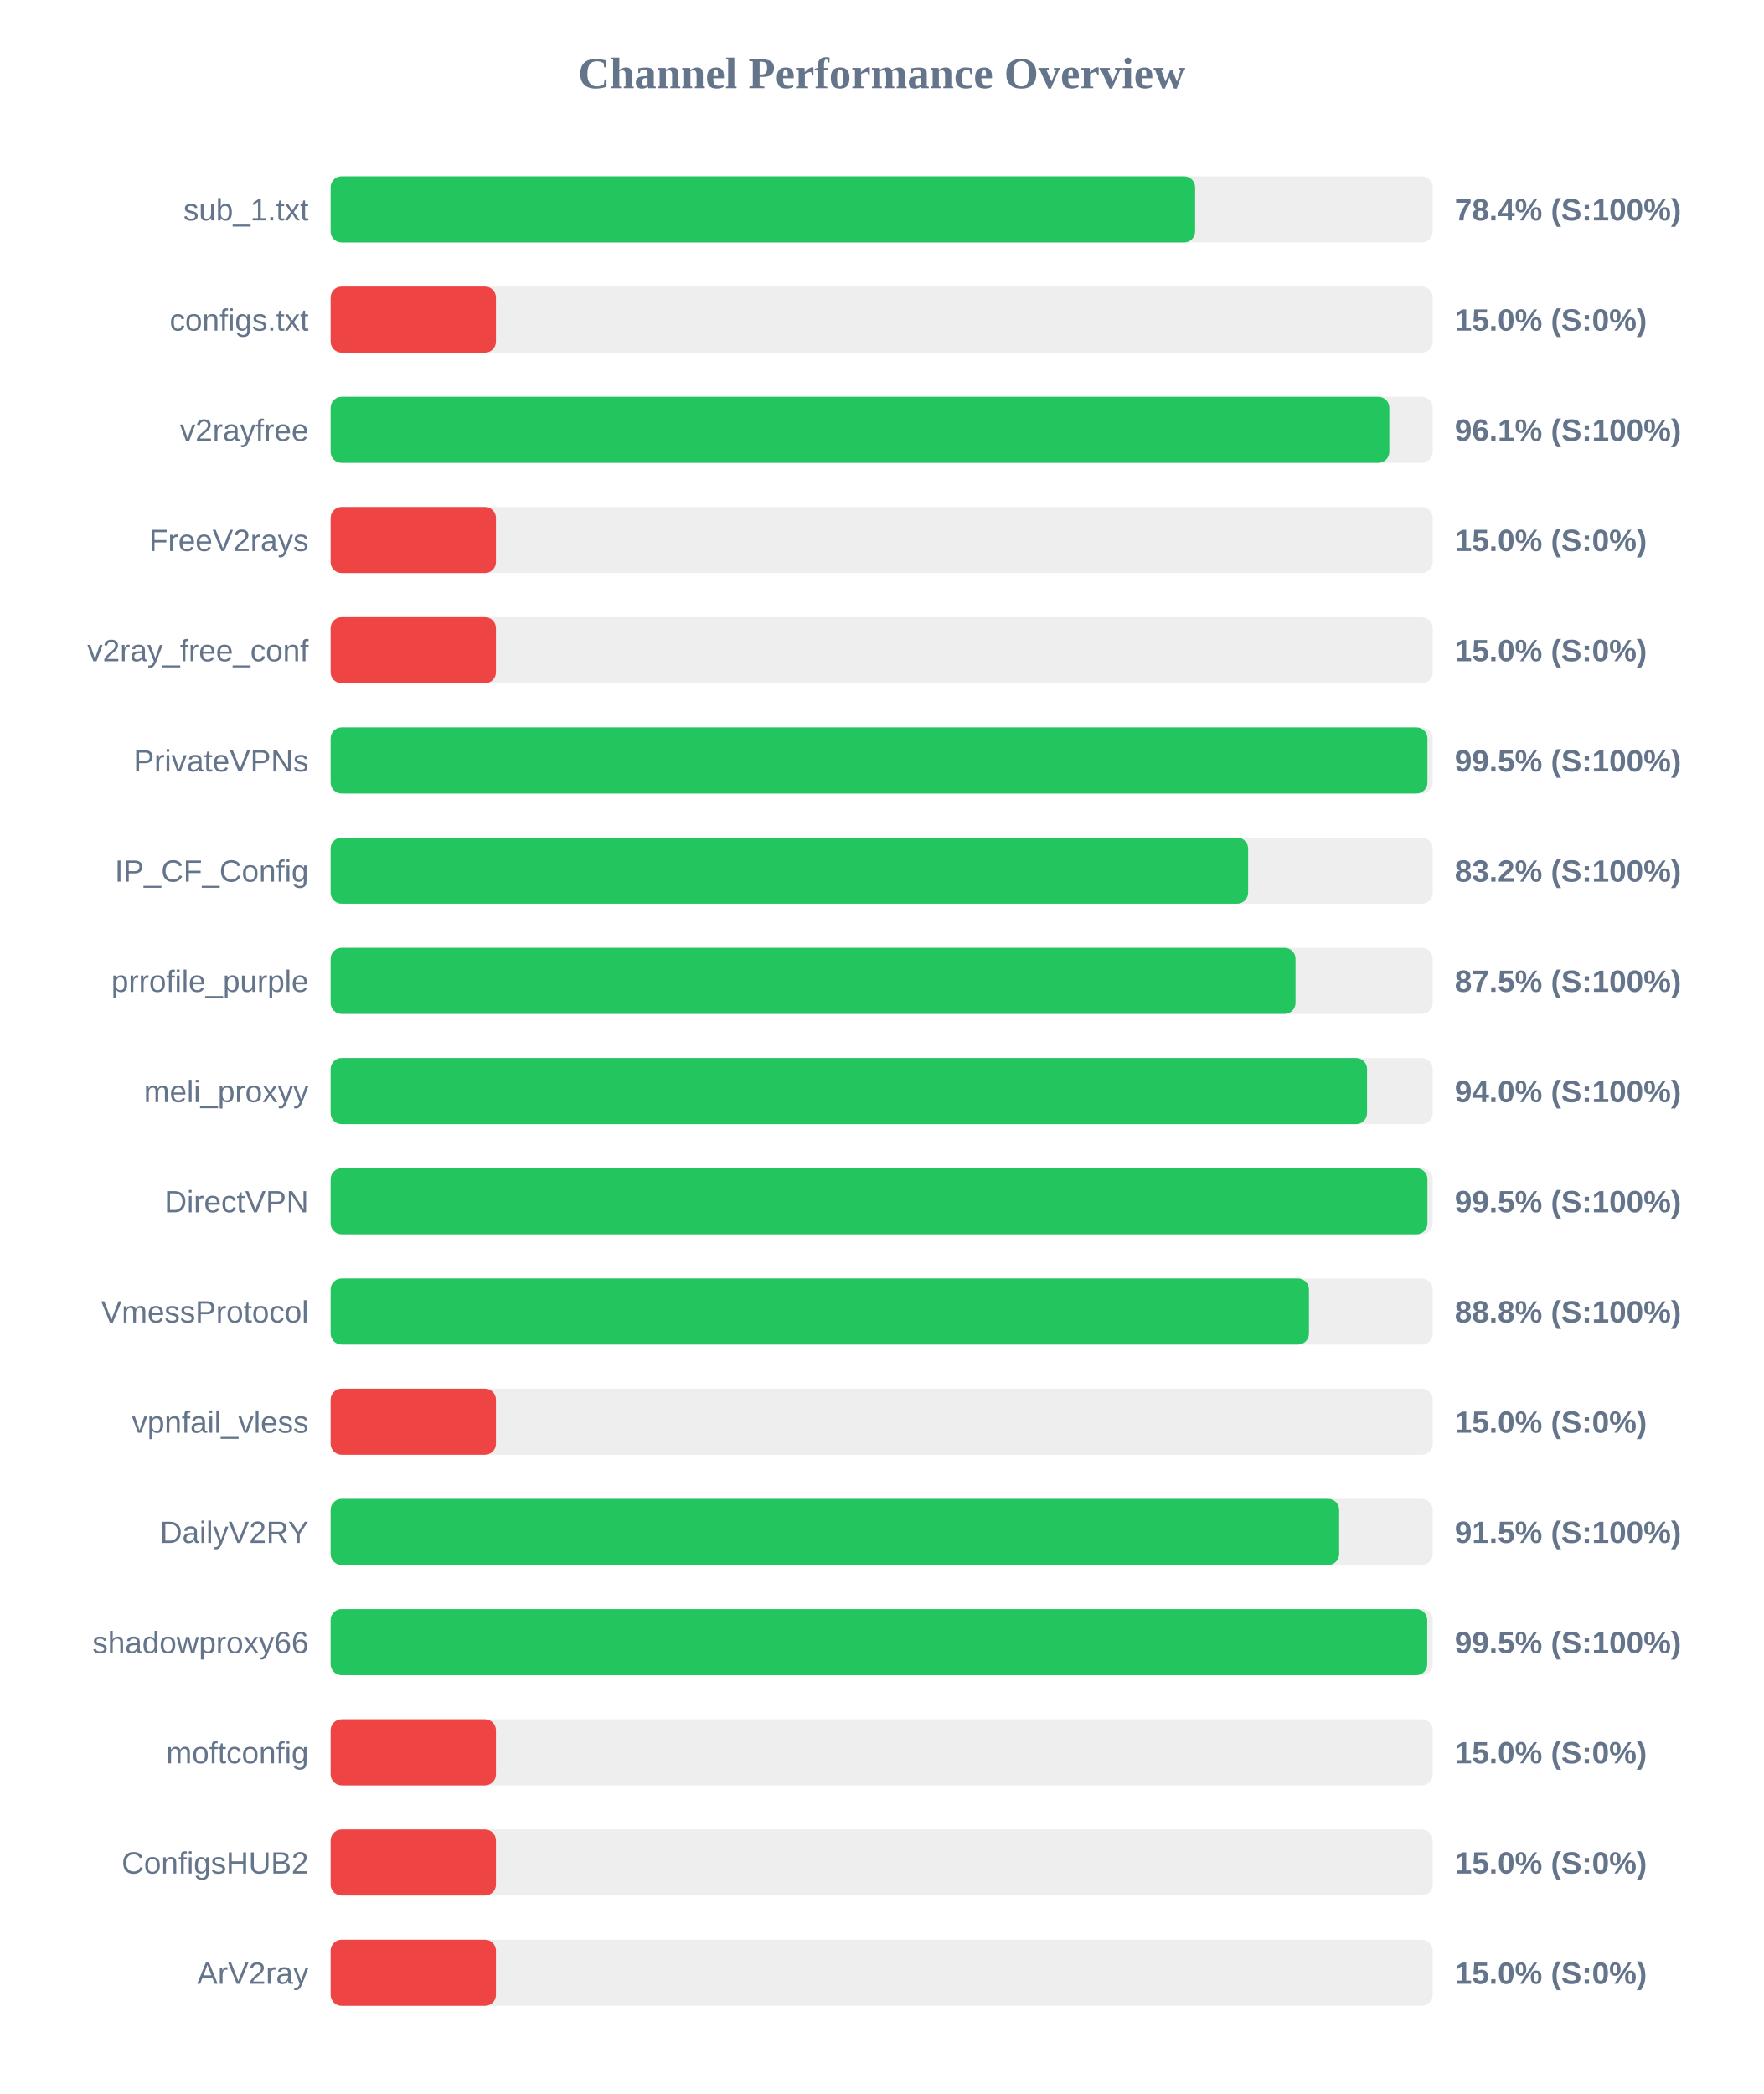
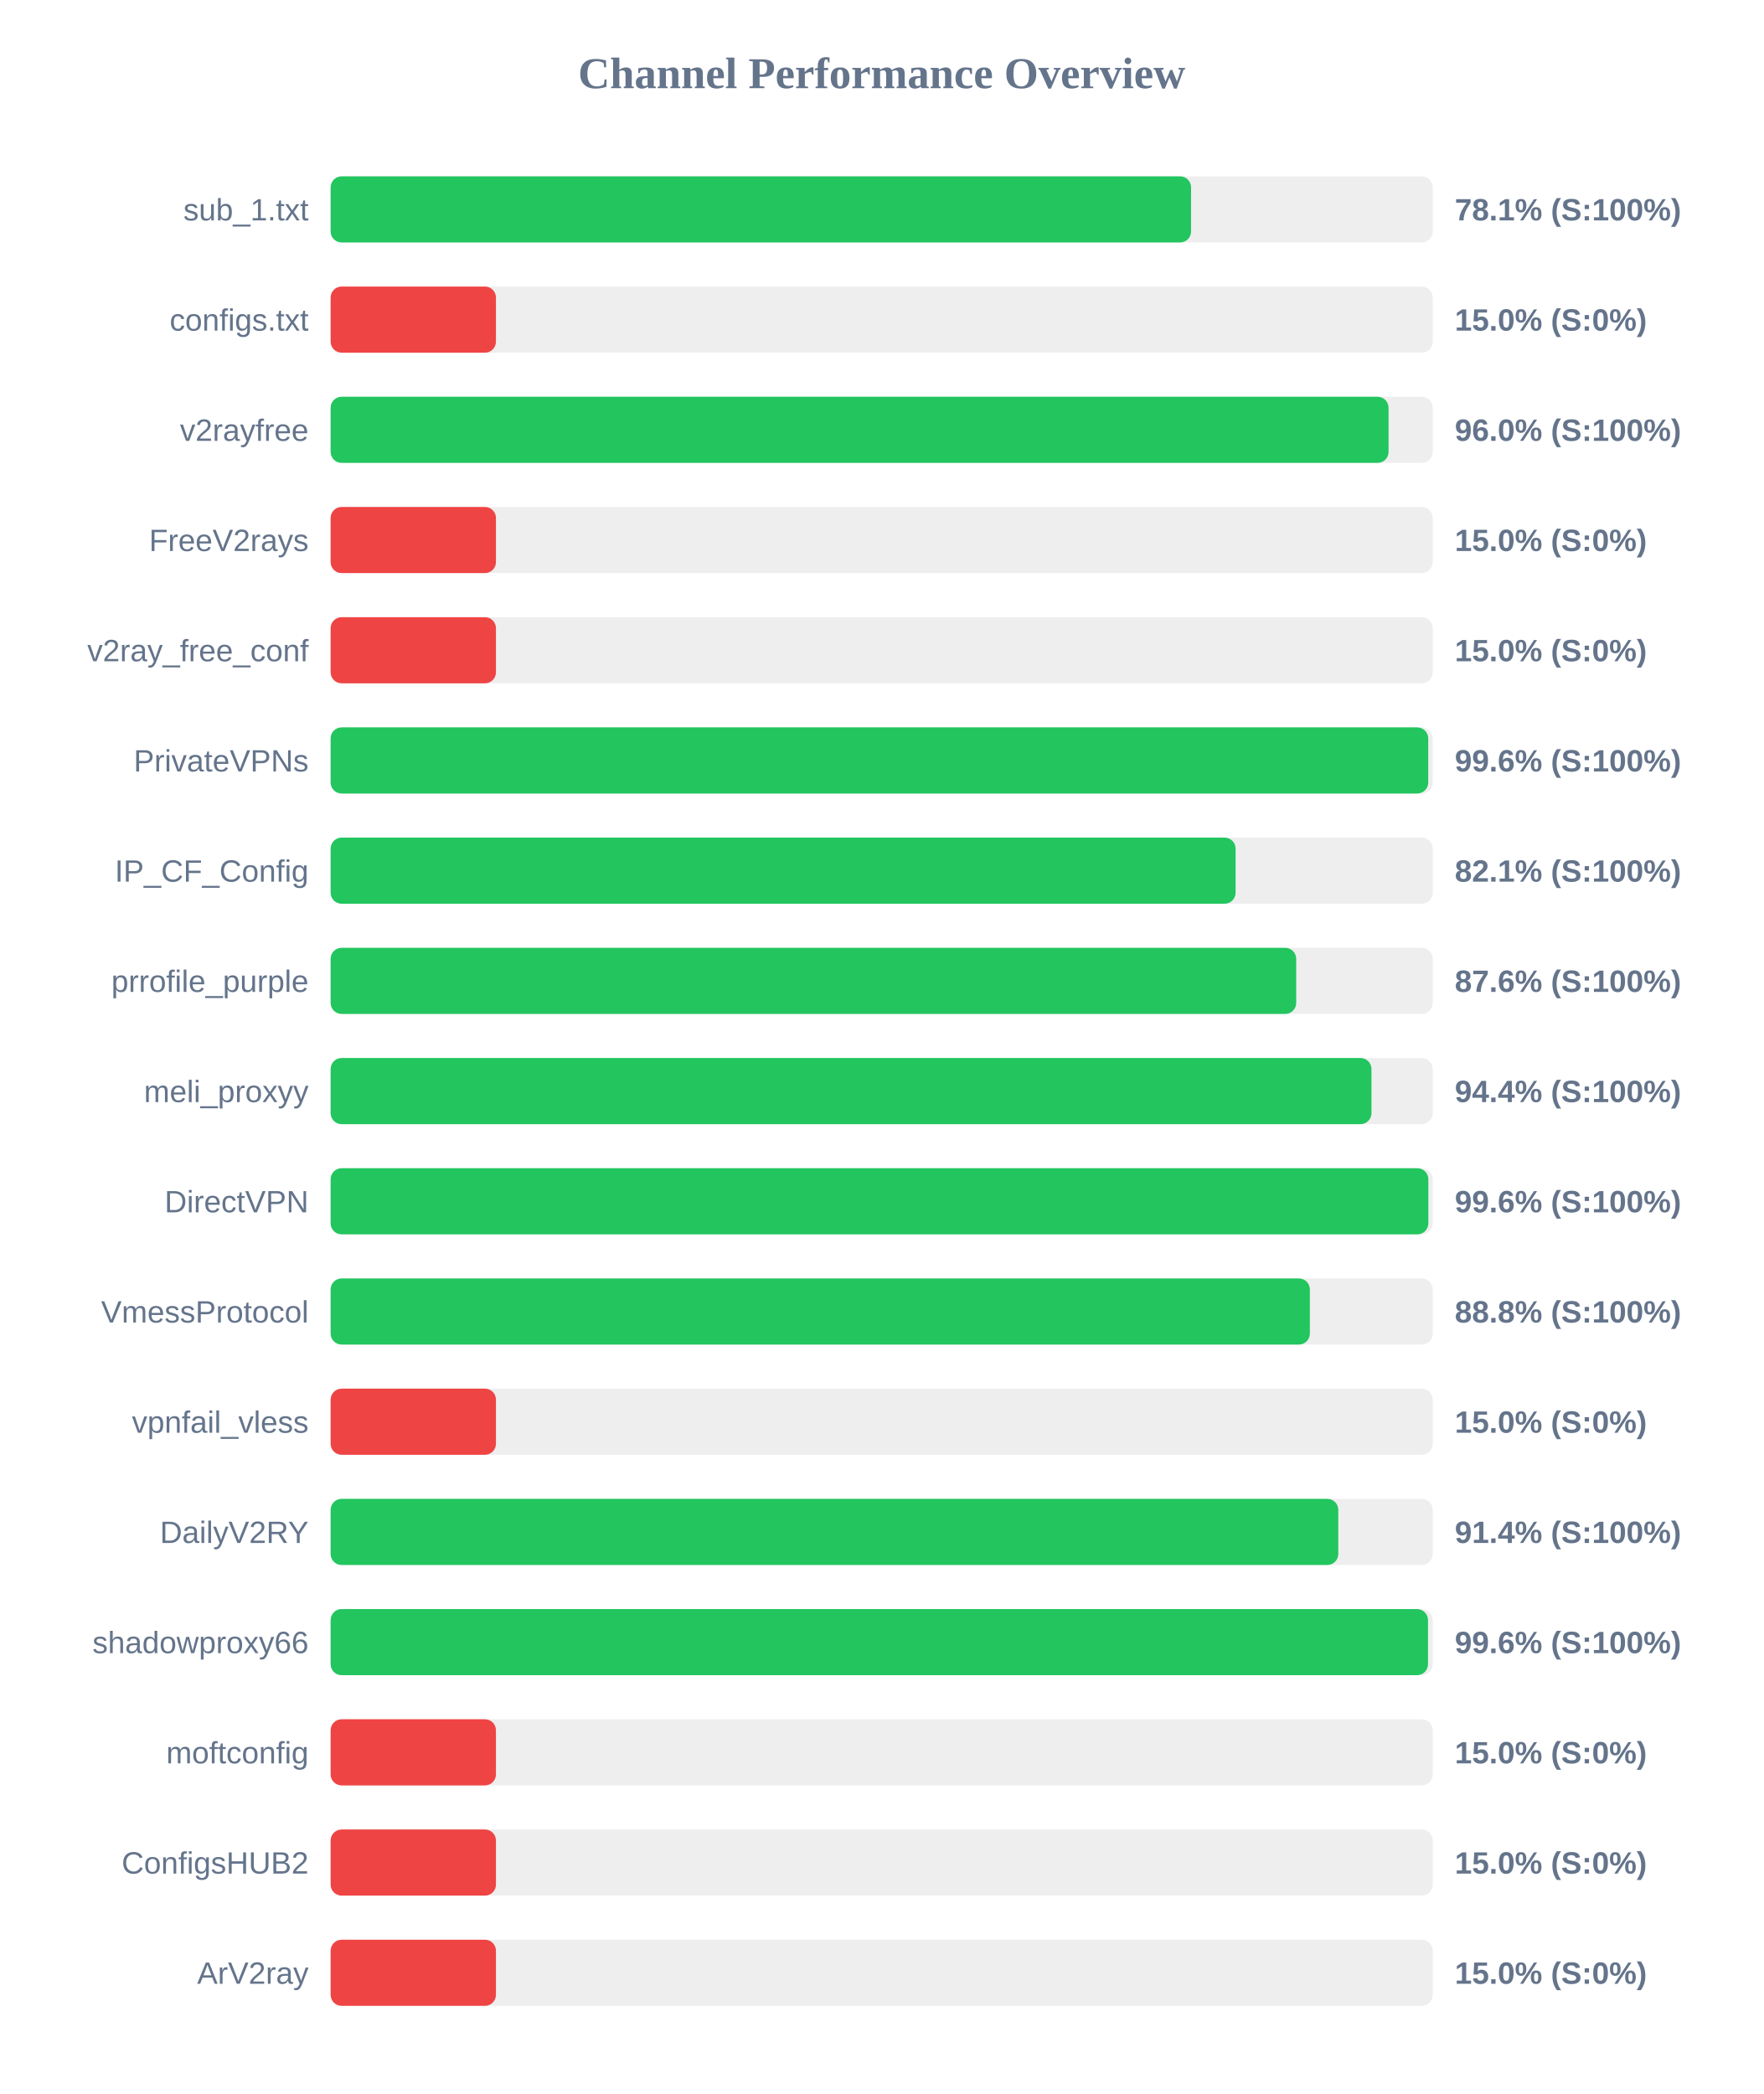
<svg xmlns="http://www.w3.org/2000/svg" width="800" height="950" version="1.1">
  <style>
        .row { font: 14px Arial; fill: #64748b; }
        .score { font: bold 14px Arial; fill: #64748b; }
    </style>
  <text x="400" y="40" text-anchor="middle" font-size="20px" font-weight="bold" fill="#64748b">Channel Performance Overview</text>
  <rect x="150" y="80" width="500" height="30" fill="#eee" rx="5" />
-   <rect x="150" y="80" width="392.2" height="30" fill="#22c55e" rx="5" />
+   <rect x="150" y="80" width="390.35" height="30" fill="#22c55e" rx="5" />
  <text x="140" y="100" text-anchor="end" class="row">sub_1.txt</text>
-   <text x="660" y="100" text-anchor="start" class="score">78.4% (S:100%)</text>
+   <text x="660" y="100" text-anchor="start" class="score">78.1% (S:100%)</text>
  <rect x="150" y="130" width="500" height="30" fill="#eee" rx="5" />
  <rect x="150" y="130" width="75.0" height="30" fill="#ef4444" rx="5" />
  <text x="140" y="150" text-anchor="end" class="row">configs.txt</text>
  <text x="660" y="150" text-anchor="start" class="score">15.0% (S:0%)</text>
  <rect x="150" y="180" width="500" height="30" fill="#eee" rx="5" />
-   <rect x="150" y="180" width="480.3" height="30" fill="#22c55e" rx="5" />
+   <rect x="150" y="180" width="479.95" height="30" fill="#22c55e" rx="5" />
  <text x="140" y="200" text-anchor="end" class="row">v2rayfree</text>
-   <text x="660" y="200" text-anchor="start" class="score">96.1% (S:100%)</text>
+   <text x="660" y="200" text-anchor="start" class="score">96.0% (S:100%)</text>
  <rect x="150" y="230" width="500" height="30" fill="#eee" rx="5" />
  <rect x="150" y="230" width="75.0" height="30" fill="#ef4444" rx="5" />
  <text x="140" y="250" text-anchor="end" class="row">FreeV2rays</text>
  <text x="660" y="250" text-anchor="start" class="score">15.0% (S:0%)</text>
  <rect x="150" y="280" width="500" height="30" fill="#eee" rx="5" />
  <rect x="150" y="280" width="75.0" height="30" fill="#ef4444" rx="5" />
  <text x="140" y="300" text-anchor="end" class="row">v2ray_free_conf</text>
  <text x="660" y="300" text-anchor="start" class="score">15.0% (S:0%)</text>
  <rect x="150" y="330" width="500" height="30" fill="#eee" rx="5" />
-   <rect x="150" y="330" width="497.6" height="30" fill="#22c55e" rx="5" />
+   <rect x="150" y="330" width="497.95" height="30" fill="#22c55e" rx="5" />
  <text x="140" y="350" text-anchor="end" class="row">PrivateVPNs</text>
-   <text x="660" y="350" text-anchor="start" class="score">99.5% (S:100%)</text>
+   <text x="660" y="350" text-anchor="start" class="score">99.6% (S:100%)</text>
  <rect x="150" y="380" width="500" height="30" fill="#eee" rx="5" />
-   <rect x="150" y="380" width="416.25" height="30" fill="#22c55e" rx="5" />
+   <rect x="150" y="380" width="410.55" height="30" fill="#22c55e" rx="5" />
  <text x="140" y="400" text-anchor="end" class="row">IP_CF_Config</text>
-   <text x="660" y="400" text-anchor="start" class="score">83.2% (S:100%)</text>
+   <text x="660" y="400" text-anchor="start" class="score">82.1% (S:100%)</text>
  <rect x="150" y="430" width="500" height="30" fill="#eee" rx="5" />
-   <rect x="150" y="430" width="437.75" height="30" fill="#22c55e" rx="5" />
+   <rect x="150" y="430" width="438.05" height="30" fill="#22c55e" rx="5" />
  <text x="140" y="450" text-anchor="end" class="row">prrofile_purple</text>
-   <text x="660" y="450" text-anchor="start" class="score">87.5% (S:100%)</text>
+   <text x="660" y="450" text-anchor="start" class="score">87.6% (S:100%)</text>
  <rect x="150" y="480" width="500" height="30" fill="#eee" rx="5" />
-   <rect x="150" y="480" width="470.2" height="30" fill="#22c55e" rx="5" />
+   <rect x="150" y="480" width="472.2" height="30" fill="#22c55e" rx="5" />
  <text x="140" y="500" text-anchor="end" class="row">meli_proxyy</text>
-   <text x="660" y="500" text-anchor="start" class="score">94.0% (S:100%)</text>
+   <text x="660" y="500" text-anchor="start" class="score">94.4% (S:100%)</text>
  <rect x="150" y="530" width="500" height="30" fill="#eee" rx="5" />
-   <rect x="150" y="530" width="497.6" height="30" fill="#22c55e" rx="5" />
+   <rect x="150" y="530" width="498.0" height="30" fill="#22c55e" rx="5" />
  <text x="140" y="550" text-anchor="end" class="row">DirectVPN</text>
-   <text x="660" y="550" text-anchor="start" class="score">99.5% (S:100%)</text>
+   <text x="660" y="550" text-anchor="start" class="score">99.6% (S:100%)</text>
  <rect x="150" y="580" width="500" height="30" fill="#eee" rx="5" />
-   <rect x="150" y="580" width="443.85" height="30" fill="#22c55e" rx="5" />
+   <rect x="150" y="580" width="444.25" height="30" fill="#22c55e" rx="5" />
  <text x="140" y="600" text-anchor="end" class="row">VmessProtocol</text>
  <text x="660" y="600" text-anchor="start" class="score">88.8% (S:100%)</text>
  <rect x="150" y="630" width="500" height="30" fill="#eee" rx="5" />
  <rect x="150" y="630" width="75.0" height="30" fill="#ef4444" rx="5" />
  <text x="140" y="650" text-anchor="end" class="row">vpnfail_vless</text>
  <text x="660" y="650" text-anchor="start" class="score">15.0% (S:0%)</text>
  <rect x="150" y="680" width="500" height="30" fill="#eee" rx="5" />
-   <rect x="150" y="680" width="457.55" height="30" fill="#22c55e" rx="5" />
+   <rect x="150" y="680" width="457.15" height="30" fill="#22c55e" rx="5" />
  <text x="140" y="700" text-anchor="end" class="row">DailyV2RY</text>
-   <text x="660" y="700" text-anchor="start" class="score">91.5% (S:100%)</text>
+   <text x="660" y="700" text-anchor="start" class="score">91.4% (S:100%)</text>
  <rect x="150" y="730" width="500" height="30" fill="#eee" rx="5" />
-   <rect x="150" y="730" width="497.5" height="30" fill="#22c55e" rx="5" />
+   <rect x="150" y="730" width="497.85" height="30" fill="#22c55e" rx="5" />
  <text x="140" y="750" text-anchor="end" class="row">shadowproxy66</text>
-   <text x="660" y="750" text-anchor="start" class="score">99.5% (S:100%)</text>
+   <text x="660" y="750" text-anchor="start" class="score">99.6% (S:100%)</text>
  <rect x="150" y="780" width="500" height="30" fill="#eee" rx="5" />
  <rect x="150" y="780" width="75.0" height="30" fill="#ef4444" rx="5" />
  <text x="140" y="800" text-anchor="end" class="row">moftconfig</text>
  <text x="660" y="800" text-anchor="start" class="score">15.0% (S:0%)</text>
  <rect x="150" y="830" width="500" height="30" fill="#eee" rx="5" />
  <rect x="150" y="830" width="75.0" height="30" fill="#ef4444" rx="5" />
  <text x="140" y="850" text-anchor="end" class="row">ConfigsHUB2</text>
  <text x="660" y="850" text-anchor="start" class="score">15.0% (S:0%)</text>
  <rect x="150" y="880" width="500" height="30" fill="#eee" rx="5" />
  <rect x="150" y="880" width="75.0" height="30" fill="#ef4444" rx="5" />
  <text x="140" y="900" text-anchor="end" class="row">ArV2ray</text>
  <text x="660" y="900" text-anchor="start" class="score">15.0% (S:0%)</text>
</svg>
